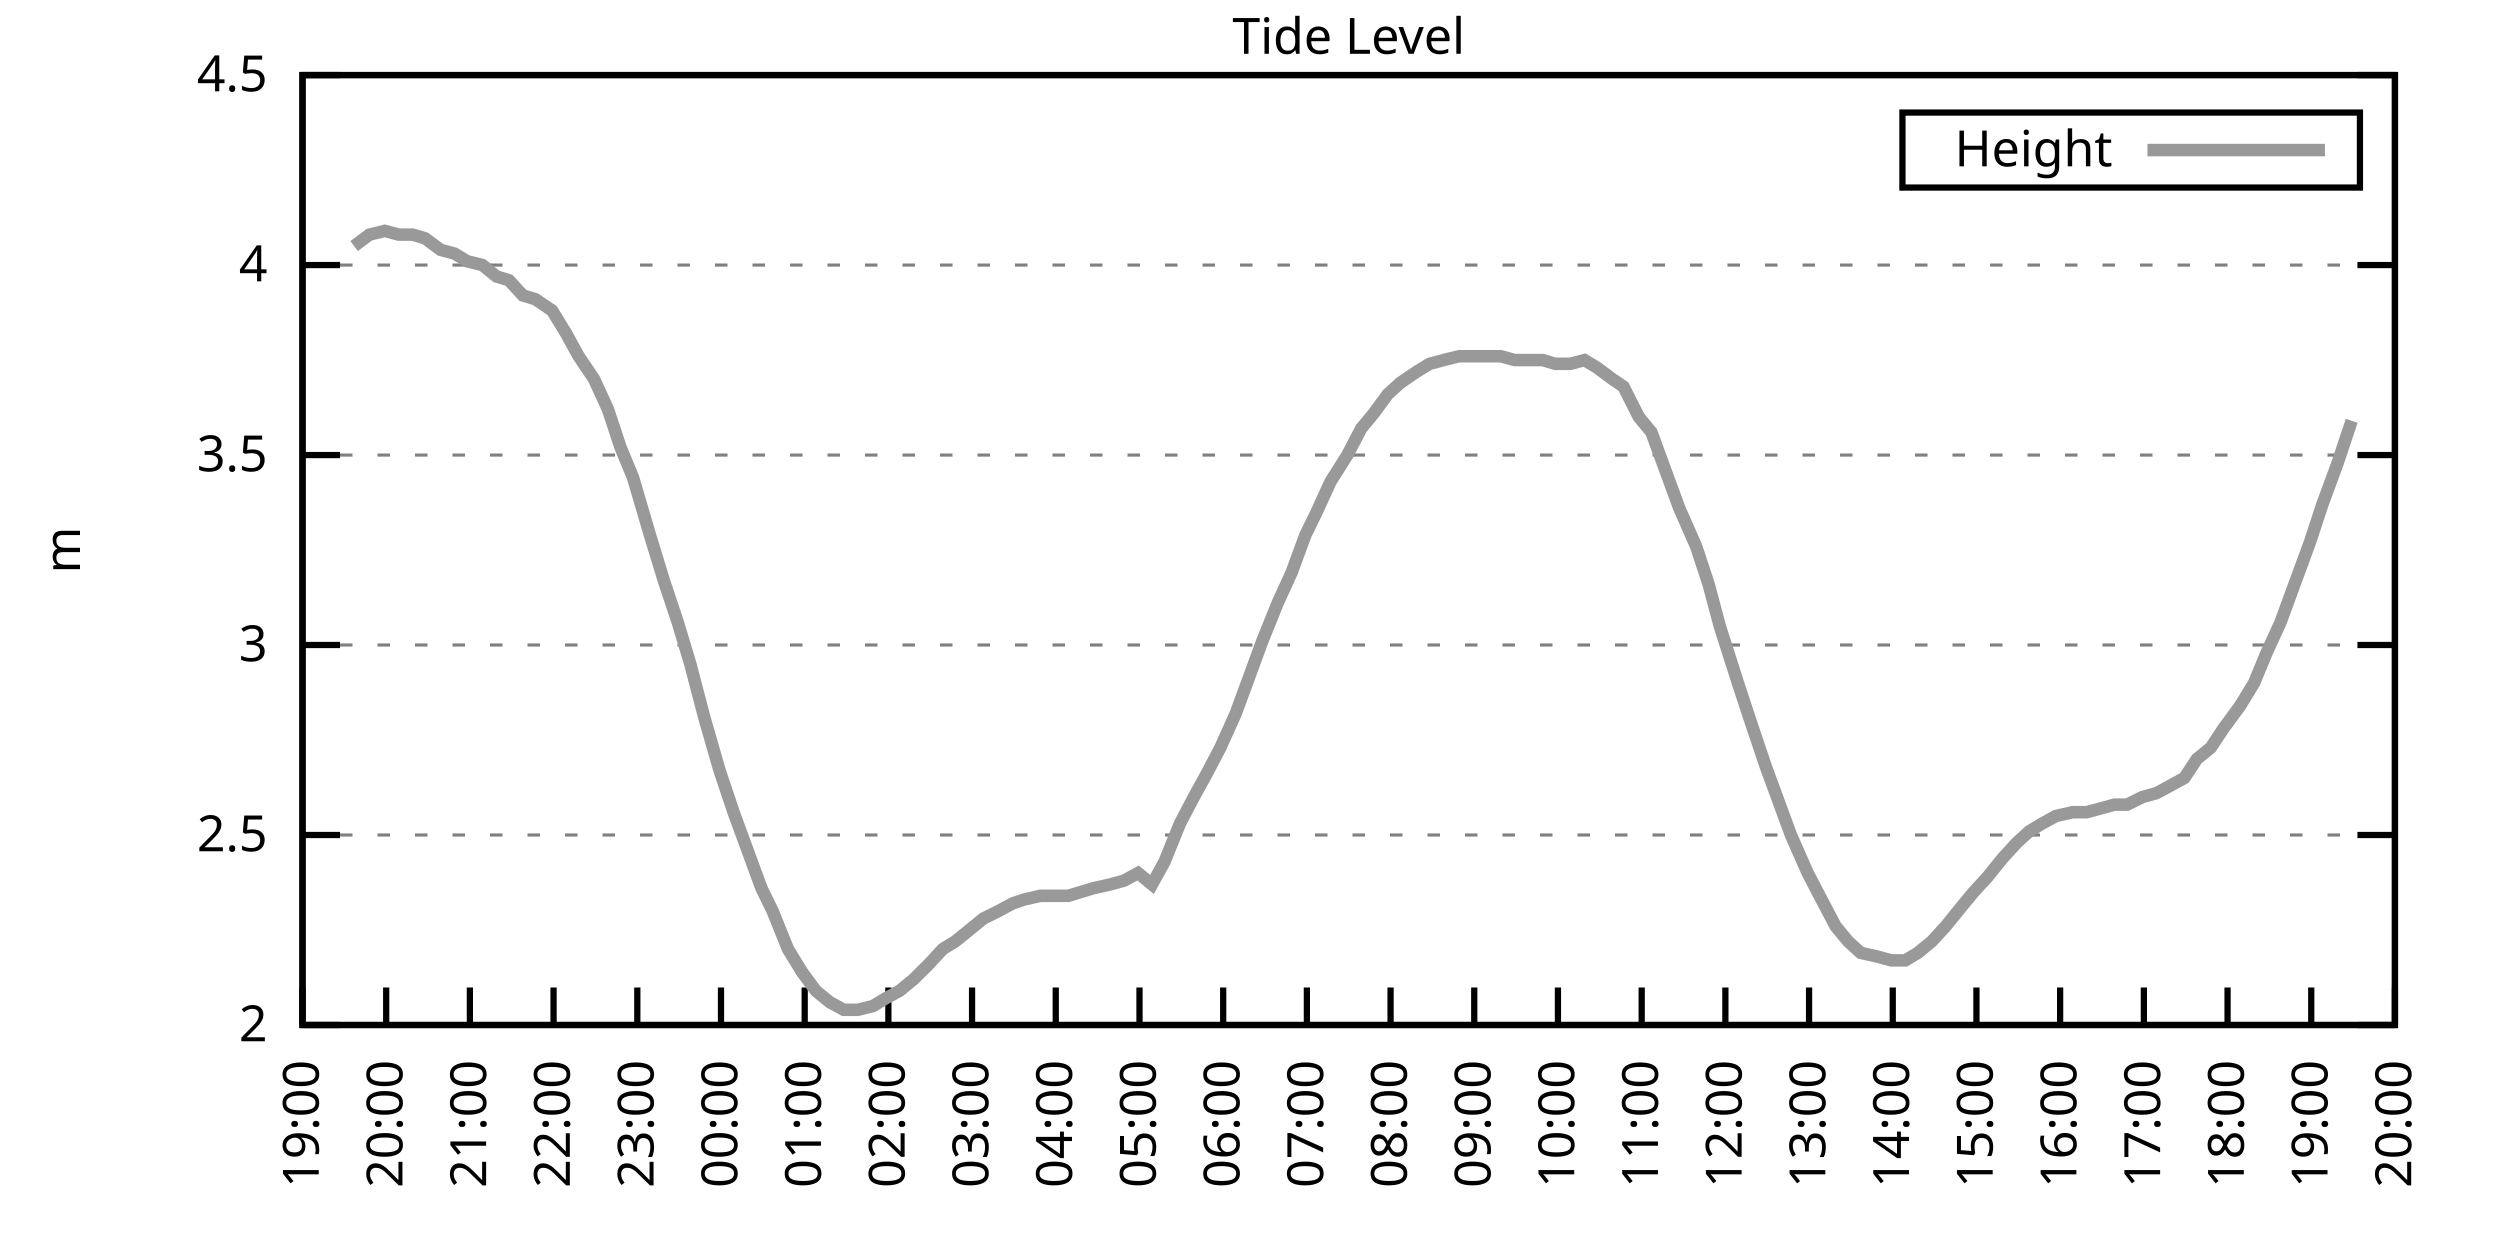
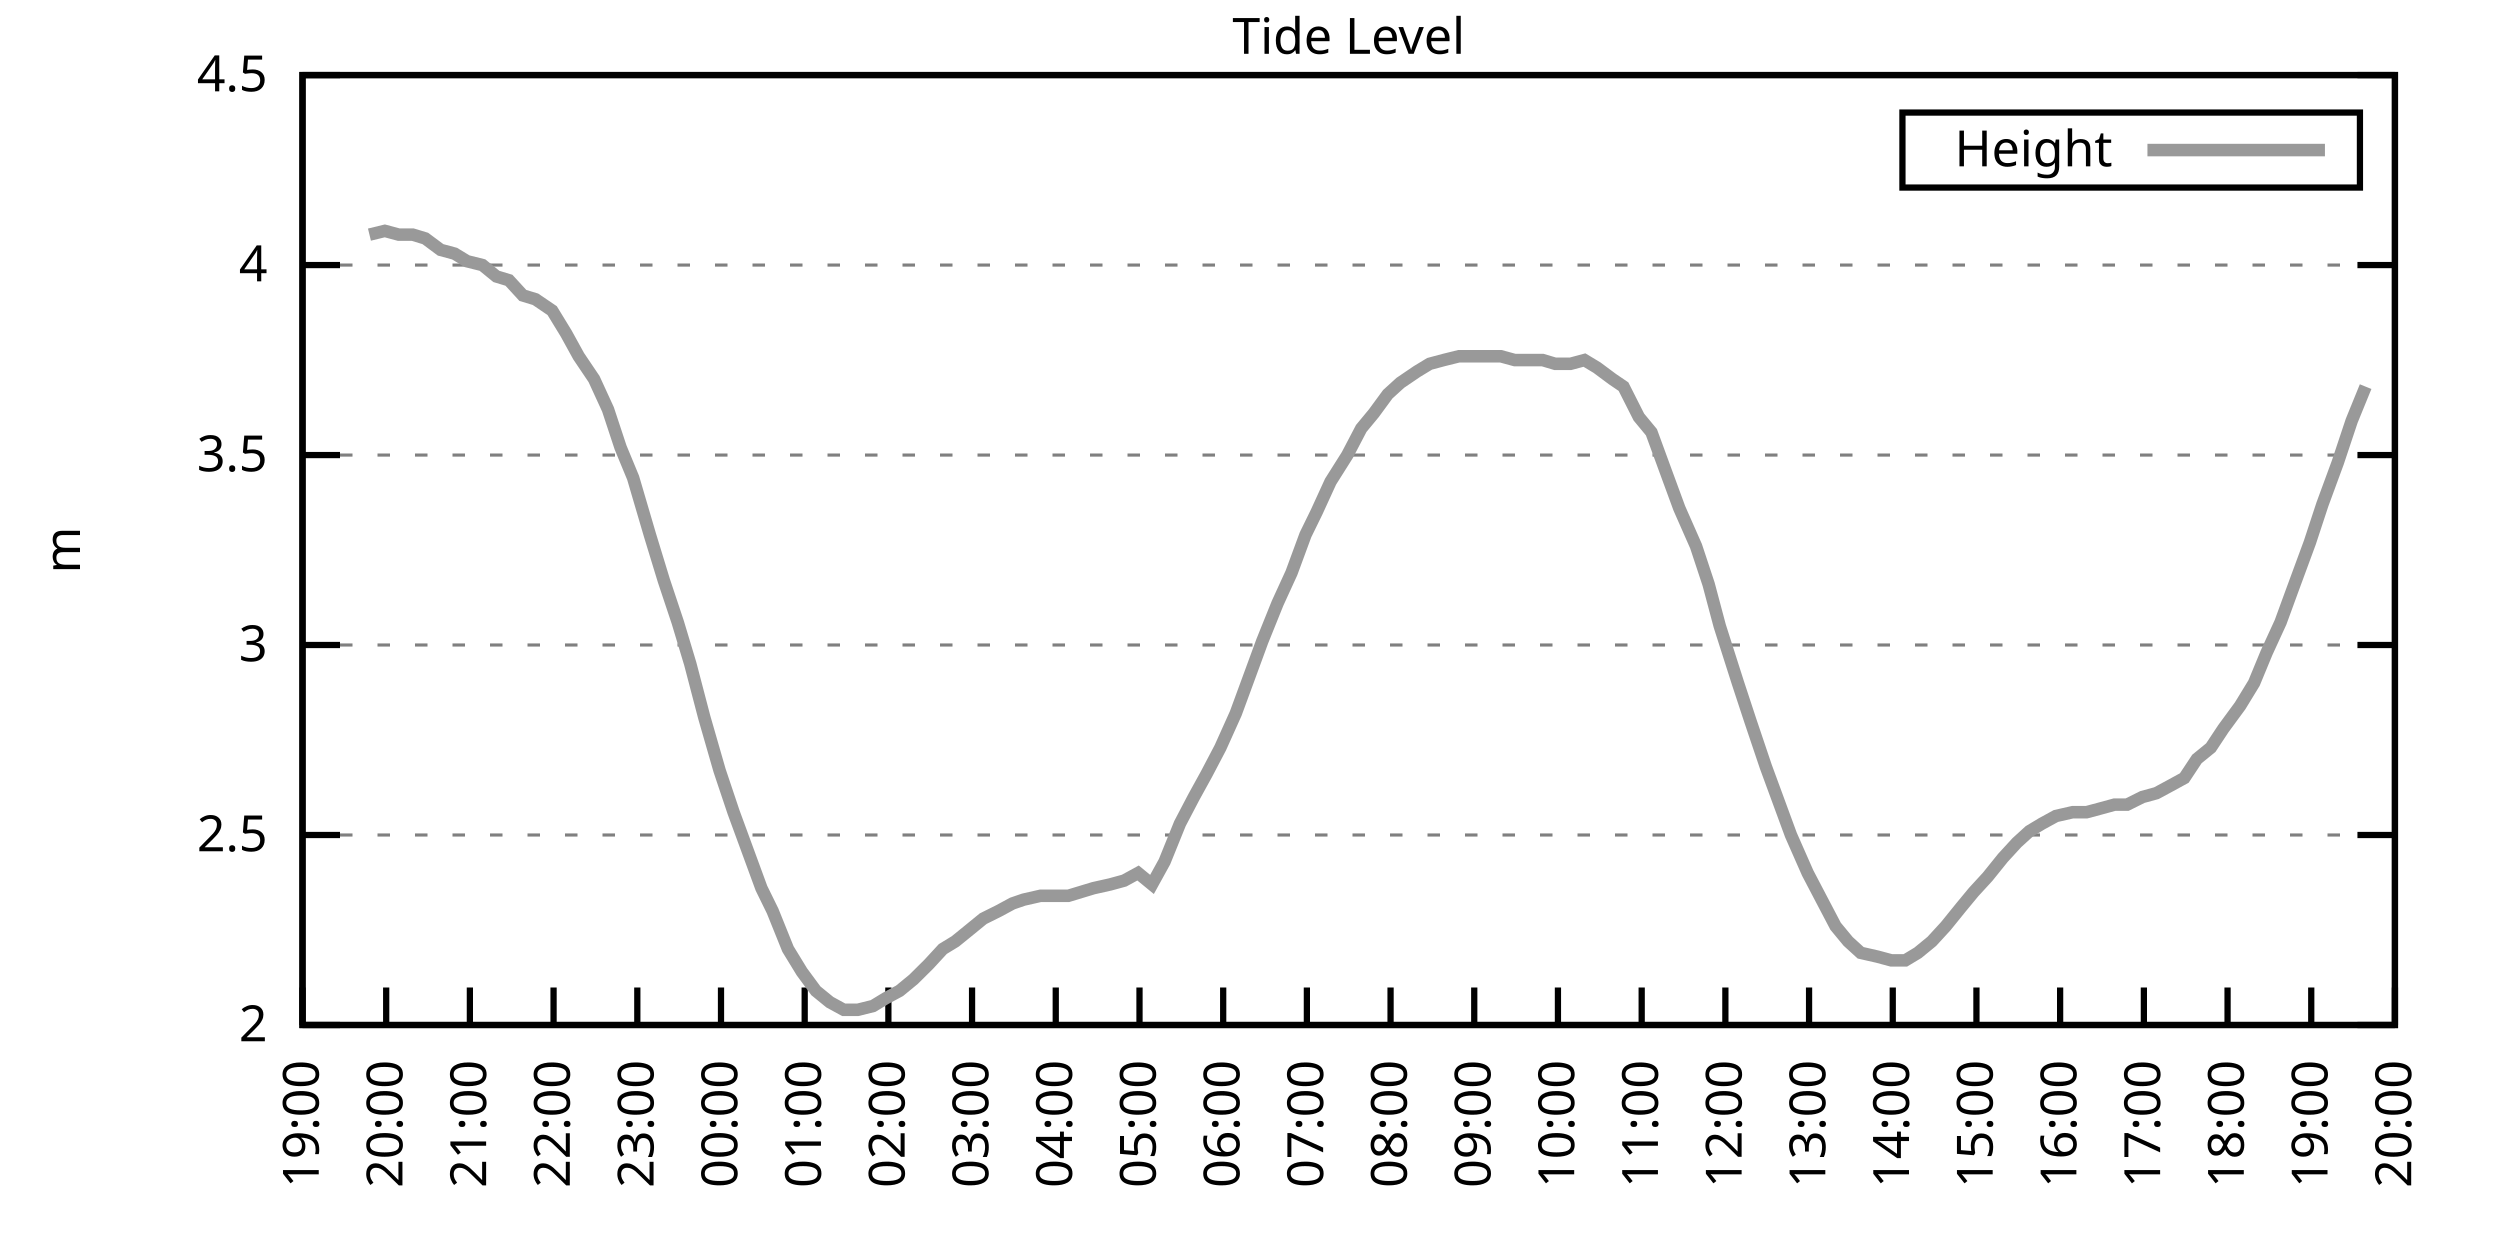
<svg xmlns="http://www.w3.org/2000/svg" xmlns:xlink="http://www.w3.org/1999/xlink" width="400" height="200" viewBox="0 0 400 200">
  <g id="gnuplot_canvas">
    <rect x="0" y="0" width="400" height="200" fill="none" />
    <defs>
      <circle id="gpDot" r="0.5" stroke-width="0.5" stroke="currentColor" />
      <path id="gpPt0" stroke-width="0.333" stroke="currentColor" d="M-1,0 h2 M0,-1 v2" />
      <path id="gpPt1" stroke-width="0.333" stroke="currentColor" d="M-1,-1 L1,1 M1,-1 L-1,1" />
      <path id="gpPt2" stroke-width="0.333" stroke="currentColor" d="M-1,0 L1,0 M0,-1 L0,1 M-1,-1 L1,1 M-1,1 L1,-1" />
      <rect id="gpPt3" stroke-width="0.333" stroke="currentColor" x="-1" y="-1" width="2" height="2" />
      <rect id="gpPt4" stroke-width="0.333" stroke="currentColor" fill="currentColor" x="-1" y="-1" width="2" height="2" />
      <circle id="gpPt5" stroke-width="0.333" stroke="currentColor" cx="0" cy="0" r="1" />
      <use xlink:href="#gpPt5" id="gpPt6" fill="currentColor" stroke="none" />
      <path id="gpPt7" stroke-width="0.333" stroke="currentColor" d="M0,-1.33 L-1.33,0.67 L1.33,0.67 z" />
      <use xlink:href="#gpPt7" id="gpPt8" fill="currentColor" stroke="none" />
      <use xlink:href="#gpPt7" id="gpPt9" stroke="currentColor" transform="rotate(180)" />
      <use xlink:href="#gpPt9" id="gpPt10" fill="currentColor" stroke="none" />
      <use xlink:href="#gpPt3" id="gpPt11" stroke="currentColor" transform="rotate(45)" />
      <use xlink:href="#gpPt11" id="gpPt12" fill="currentColor" stroke="none" />
      <path id="gpPt13" stroke-width="0.333" stroke="currentColor" d="M0,1.330 L1.265,0.411 L0.782,-1.067 L-0.782,-1.076 L-1.265,0.411 z" />
      <use xlink:href="#gpPt13" id="gpPt14" fill="currentColor" stroke="none" />
      <filter id="textbox" filterUnits="objectBoundingBox" x="0" y="0" height="1" width="1">
        <feFlood flood-color="white" flood-opacity="1" result="bgnd" />
        <feComposite in="SourceGraphic" in2="bgnd" operator="atop" />
      </filter>
      <filter id="greybox" filterUnits="objectBoundingBox" x="0" y="0" height="1" width="1">
        <feFlood flood-color="lightgrey" flood-opacity="1" result="grey" />
        <feComposite in="SourceGraphic" in2="grey" operator="atop" />
      </filter>
    </defs>
    <g fill="none" color="white" stroke="currentColor" stroke-width="1.00" stroke-linecap="butt" stroke-linejoin="miter">
</g>
    <g fill="none" color="black" stroke="currentColor" stroke-width="1.00" stroke-linecap="butt" stroke-linejoin="miter">
      <g stroke="none" shape-rendering="crispEdges">
        <polygon fill="rgb(255, 255, 255)" points="48.40,164.00 383.18,164.00 383.18,12.02 48.40,12.02 " />
      </g>
    </g>
    <g fill="none" color="black" stroke="currentColor" stroke-width="1.00" stroke-linecap="butt" stroke-linejoin="miter">
</g>
    <g fill="none" color="black" stroke="black" stroke-width="0.50" stroke-linecap="butt" stroke-linejoin="miter">
</g>
    <g fill="none" color="gray" stroke="currentColor" stroke-width="0.50" stroke-linecap="butt" stroke-linejoin="miter">
      <path stroke="gray" stroke-dasharray="2,4" class="gridline" d="M48.40,164.00 L383.19,164.00  " />
    </g>
    <g fill="none" color="gray" stroke="gray" stroke-width="1.00" stroke-linecap="butt" stroke-linejoin="miter">
</g>
    <g fill="none" color="black" stroke="currentColor" stroke-width="1.00" stroke-linecap="butt" stroke-linejoin="miter">
      <path stroke="black" d="M48.40,164.00 L54.40,164.00 M383.19,164.00 L377.19,164.00  " />
      <g transform="translate(42.80,166.60)" stroke="none" fill="black" font-family="Sans" font-size="8.00" text-anchor="end">
        <text>
          <tspan font-family="Sans"> 2</tspan>
        </text>
      </g>
    </g>
    <g fill="none" color="black" stroke="currentColor" stroke-width="1.00" stroke-linecap="butt" stroke-linejoin="miter">
</g>
    <g fill="none" color="black" stroke="black" stroke-width="0.50" stroke-linecap="butt" stroke-linejoin="miter">
</g>
    <g fill="none" color="gray" stroke="currentColor" stroke-width="0.50" stroke-linecap="butt" stroke-linejoin="miter">
      <path stroke="gray" stroke-dasharray="2,4" class="gridline" d="M48.40,133.60 L383.19,133.60  " />
    </g>
    <g fill="none" color="gray" stroke="gray" stroke-width="1.00" stroke-linecap="butt" stroke-linejoin="miter">
</g>
    <g fill="none" color="black" stroke="currentColor" stroke-width="1.00" stroke-linecap="butt" stroke-linejoin="miter">
      <path stroke="black" d="M48.40,133.60 L54.40,133.60 M383.19,133.60 L377.19,133.60  " />
      <g transform="translate(42.80,136.20)" stroke="none" fill="black" font-family="Sans" font-size="8.00" text-anchor="end">
        <text>
          <tspan font-family="Sans"> 2.5</tspan>
        </text>
      </g>
    </g>
    <g fill="none" color="black" stroke="currentColor" stroke-width="1.00" stroke-linecap="butt" stroke-linejoin="miter">
</g>
    <g fill="none" color="black" stroke="black" stroke-width="0.50" stroke-linecap="butt" stroke-linejoin="miter">
</g>
    <g fill="none" color="gray" stroke="currentColor" stroke-width="0.50" stroke-linecap="butt" stroke-linejoin="miter">
      <path stroke="gray" stroke-dasharray="2,4" class="gridline" d="M48.40,103.20 L383.19,103.20  " />
    </g>
    <g fill="none" color="gray" stroke="gray" stroke-width="1.00" stroke-linecap="butt" stroke-linejoin="miter">
</g>
    <g fill="none" color="black" stroke="currentColor" stroke-width="1.00" stroke-linecap="butt" stroke-linejoin="miter">
      <path stroke="black" d="M48.40,103.20 L54.40,103.20 M383.19,103.20 L377.19,103.20  " />
      <g transform="translate(42.80,105.80)" stroke="none" fill="black" font-family="Sans" font-size="8.00" text-anchor="end">
        <text>
          <tspan font-family="Sans"> 3</tspan>
        </text>
      </g>
    </g>
    <g fill="none" color="black" stroke="currentColor" stroke-width="1.00" stroke-linecap="butt" stroke-linejoin="miter">
</g>
    <g fill="none" color="black" stroke="black" stroke-width="0.50" stroke-linecap="butt" stroke-linejoin="miter">
</g>
    <g fill="none" color="gray" stroke="currentColor" stroke-width="0.50" stroke-linecap="butt" stroke-linejoin="miter">
      <path stroke="gray" stroke-dasharray="2,4" class="gridline" d="M48.40,72.81 L383.19,72.81  " />
    </g>
    <g fill="none" color="gray" stroke="gray" stroke-width="1.00" stroke-linecap="butt" stroke-linejoin="miter">
</g>
    <g fill="none" color="black" stroke="currentColor" stroke-width="1.00" stroke-linecap="butt" stroke-linejoin="miter">
      <path stroke="black" d="M48.40,72.81 L54.40,72.81 M383.19,72.81 L377.19,72.81  " />
      <g transform="translate(42.80,75.41)" stroke="none" fill="black" font-family="Sans" font-size="8.00" text-anchor="end">
        <text>
          <tspan font-family="Sans"> 3.5</tspan>
        </text>
      </g>
    </g>
    <g fill="none" color="black" stroke="currentColor" stroke-width="1.00" stroke-linecap="butt" stroke-linejoin="miter">
</g>
    <g fill="none" color="black" stroke="black" stroke-width="0.50" stroke-linecap="butt" stroke-linejoin="miter">
</g>
    <g fill="none" color="gray" stroke="currentColor" stroke-width="0.50" stroke-linecap="butt" stroke-linejoin="miter">
      <path stroke="gray" stroke-dasharray="2,4" class="gridline" d="M48.40,42.41 L383.19,42.41  " />
    </g>
    <g fill="none" color="gray" stroke="gray" stroke-width="1.00" stroke-linecap="butt" stroke-linejoin="miter">
</g>
    <g fill="none" color="black" stroke="currentColor" stroke-width="1.00" stroke-linecap="butt" stroke-linejoin="miter">
      <path stroke="black" d="M48.40,42.41 L54.40,42.41 M383.19,42.41 L377.19,42.41  " />
      <g transform="translate(42.80,45.01)" stroke="none" fill="black" font-family="Sans" font-size="8.00" text-anchor="end">
        <text>
          <tspan font-family="Sans"> 4</tspan>
        </text>
      </g>
    </g>
    <g fill="none" color="black" stroke="currentColor" stroke-width="1.00" stroke-linecap="butt" stroke-linejoin="miter">
</g>
    <g fill="none" color="black" stroke="black" stroke-width="0.50" stroke-linecap="butt" stroke-linejoin="miter">
</g>
    <g fill="none" color="gray" stroke="currentColor" stroke-width="0.50" stroke-linecap="butt" stroke-linejoin="miter">
      <path stroke="gray" stroke-dasharray="2,4" class="gridline" d="M48.40,12.01 L383.19,12.01  " />
    </g>
    <g fill="none" color="gray" stroke="gray" stroke-width="1.00" stroke-linecap="butt" stroke-linejoin="miter">
</g>
    <g fill="none" color="black" stroke="currentColor" stroke-width="1.00" stroke-linecap="butt" stroke-linejoin="miter">
      <path stroke="black" d="M48.40,12.01 L54.40,12.01 M383.19,12.01 L377.19,12.01  " />
      <g transform="translate(42.80,14.61)" stroke="none" fill="black" font-family="Sans" font-size="8.00" text-anchor="end">
        <text>
          <tspan font-family="Sans"> 4.5</tspan>
        </text>
      </g>
    </g>
    <g fill="none" color="black" stroke="currentColor" stroke-width="1.00" stroke-linecap="butt" stroke-linejoin="miter">
      <path stroke="black" d="M48.40,164.00 L48.40,158.00  " />
      <g transform="translate(51.00,169.60) rotate(270.00)" stroke="none" fill="black" font-family="Sans" font-size="8.00" text-anchor="end">
        <text>
          <tspan font-family="Sans">19:00</tspan>
        </text>
      </g>
    </g>
    <g fill="none" color="black" stroke="currentColor" stroke-width="1.00" stroke-linecap="butt" stroke-linejoin="miter">
      <path stroke="black" d="M61.79,164.00 L61.79,158.00  " />
      <g transform="translate(64.39,169.60) rotate(270.00)" stroke="none" fill="black" font-family="Sans" font-size="8.00" text-anchor="end">
        <text>
          <tspan font-family="Sans">20:00</tspan>
        </text>
      </g>
    </g>
    <g fill="none" color="black" stroke="currentColor" stroke-width="1.00" stroke-linecap="butt" stroke-linejoin="miter">
      <path stroke="black" d="M75.18,164.00 L75.18,158.00  " />
      <g transform="translate(77.78,169.60) rotate(270.00)" stroke="none" fill="black" font-family="Sans" font-size="8.00" text-anchor="end">
        <text>
          <tspan font-family="Sans">21:00</tspan>
        </text>
      </g>
    </g>
    <g fill="none" color="black" stroke="currentColor" stroke-width="1.00" stroke-linecap="butt" stroke-linejoin="miter">
      <path stroke="black" d="M88.57,164.00 L88.57,158.00  " />
      <g transform="translate(91.17,169.60) rotate(270.00)" stroke="none" fill="black" font-family="Sans" font-size="8.00" text-anchor="end">
        <text>
          <tspan font-family="Sans">22:00</tspan>
        </text>
      </g>
    </g>
    <g fill="none" color="black" stroke="currentColor" stroke-width="1.00" stroke-linecap="butt" stroke-linejoin="miter">
      <path stroke="black" d="M101.97,164.00 L101.97,158.00  " />
      <g transform="translate(104.57,169.60) rotate(270.00)" stroke="none" fill="black" font-family="Sans" font-size="8.00" text-anchor="end">
        <text>
          <tspan font-family="Sans">23:00</tspan>
        </text>
      </g>
    </g>
    <g fill="none" color="black" stroke="currentColor" stroke-width="1.00" stroke-linecap="butt" stroke-linejoin="miter">
      <path stroke="black" d="M115.36,164.00 L115.36,158.00  " />
      <g transform="translate(117.96,169.60) rotate(270.00)" stroke="none" fill="black" font-family="Sans" font-size="8.00" text-anchor="end">
        <text>
          <tspan font-family="Sans">00:00</tspan>
        </text>
      </g>
    </g>
    <g fill="none" color="black" stroke="currentColor" stroke-width="1.00" stroke-linecap="butt" stroke-linejoin="miter">
      <path stroke="black" d="M128.75,164.00 L128.75,158.00  " />
      <g transform="translate(131.35,169.60) rotate(270.00)" stroke="none" fill="black" font-family="Sans" font-size="8.00" text-anchor="end">
        <text>
          <tspan font-family="Sans">01:00</tspan>
        </text>
      </g>
    </g>
    <g fill="none" color="black" stroke="currentColor" stroke-width="1.00" stroke-linecap="butt" stroke-linejoin="miter">
      <path stroke="black" d="M142.14,164.00 L142.14,158.00  " />
      <g transform="translate(144.74,169.60) rotate(270.00)" stroke="none" fill="black" font-family="Sans" font-size="8.00" text-anchor="end">
        <text>
          <tspan font-family="Sans">02:00</tspan>
        </text>
      </g>
    </g>
    <g fill="none" color="black" stroke="currentColor" stroke-width="1.00" stroke-linecap="butt" stroke-linejoin="miter">
      <path stroke="black" d="M155.53,164.00 L155.53,158.00  " />
      <g transform="translate(158.13,169.60) rotate(270.00)" stroke="none" fill="black" font-family="Sans" font-size="8.00" text-anchor="end">
        <text>
          <tspan font-family="Sans">03:00</tspan>
        </text>
      </g>
    </g>
    <g fill="none" color="black" stroke="currentColor" stroke-width="1.00" stroke-linecap="butt" stroke-linejoin="miter">
      <path stroke="black" d="M168.92,164.00 L168.92,158.00  " />
      <g transform="translate(171.52,169.60) rotate(270.00)" stroke="none" fill="black" font-family="Sans" font-size="8.00" text-anchor="end">
        <text>
          <tspan font-family="Sans">04:00</tspan>
        </text>
      </g>
    </g>
    <g fill="none" color="black" stroke="currentColor" stroke-width="1.00" stroke-linecap="butt" stroke-linejoin="miter">
      <path stroke="black" d="M182.32,164.00 L182.32,158.00  " />
      <g transform="translate(184.92,169.60) rotate(270.00)" stroke="none" fill="black" font-family="Sans" font-size="8.00" text-anchor="end">
        <text>
          <tspan font-family="Sans">05:00</tspan>
        </text>
      </g>
    </g>
    <g fill="none" color="black" stroke="currentColor" stroke-width="1.00" stroke-linecap="butt" stroke-linejoin="miter">
      <path stroke="black" d="M195.71,164.00 L195.71,158.00  " />
      <g transform="translate(198.31,169.60) rotate(270.00)" stroke="none" fill="black" font-family="Sans" font-size="8.00" text-anchor="end">
        <text>
          <tspan font-family="Sans">06:00</tspan>
        </text>
      </g>
    </g>
    <g fill="none" color="black" stroke="currentColor" stroke-width="1.00" stroke-linecap="butt" stroke-linejoin="miter">
      <path stroke="black" d="M209.10,164.00 L209.10,158.00  " />
      <g transform="translate(211.70,169.60) rotate(270.00)" stroke="none" fill="black" font-family="Sans" font-size="8.00" text-anchor="end">
        <text>
          <tspan font-family="Sans">07:00</tspan>
        </text>
      </g>
    </g>
    <g fill="none" color="black" stroke="currentColor" stroke-width="1.00" stroke-linecap="butt" stroke-linejoin="miter">
      <path stroke="black" d="M222.49,164.00 L222.49,158.00  " />
      <g transform="translate(225.09,169.60) rotate(270.00)" stroke="none" fill="black" font-family="Sans" font-size="8.00" text-anchor="end">
        <text>
          <tspan font-family="Sans">08:00</tspan>
        </text>
      </g>
    </g>
    <g fill="none" color="black" stroke="currentColor" stroke-width="1.00" stroke-linecap="butt" stroke-linejoin="miter">
      <path stroke="black" d="M235.88,164.00 L235.88,158.00  " />
      <g transform="translate(238.48,169.60) rotate(270.00)" stroke="none" fill="black" font-family="Sans" font-size="8.00" text-anchor="end">
        <text>
          <tspan font-family="Sans">09:00</tspan>
        </text>
      </g>
    </g>
    <g fill="none" color="black" stroke="currentColor" stroke-width="1.00" stroke-linecap="butt" stroke-linejoin="miter">
      <path stroke="black" d="M249.27,164.00 L249.27,158.00  " />
      <g transform="translate(251.87,169.60) rotate(270.00)" stroke="none" fill="black" font-family="Sans" font-size="8.00" text-anchor="end">
        <text>
          <tspan font-family="Sans">10:00</tspan>
        </text>
      </g>
    </g>
    <g fill="none" color="black" stroke="currentColor" stroke-width="1.00" stroke-linecap="butt" stroke-linejoin="miter">
      <path stroke="black" d="M262.67,164.00 L262.67,158.00  " />
      <g transform="translate(265.27,169.60) rotate(270.00)" stroke="none" fill="black" font-family="Sans" font-size="8.00" text-anchor="end">
        <text>
          <tspan font-family="Sans">11:00</tspan>
        </text>
      </g>
    </g>
    <g fill="none" color="black" stroke="currentColor" stroke-width="1.00" stroke-linecap="butt" stroke-linejoin="miter">
      <path stroke="black" d="M276.06,164.00 L276.06,158.00  " />
      <g transform="translate(278.66,169.60) rotate(270.00)" stroke="none" fill="black" font-family="Sans" font-size="8.00" text-anchor="end">
        <text>
          <tspan font-family="Sans">12:00</tspan>
        </text>
      </g>
    </g>
    <g fill="none" color="black" stroke="currentColor" stroke-width="1.00" stroke-linecap="butt" stroke-linejoin="miter">
      <path stroke="black" d="M289.45,164.00 L289.45,158.00  " />
      <g transform="translate(292.05,169.60) rotate(270.00)" stroke="none" fill="black" font-family="Sans" font-size="8.00" text-anchor="end">
        <text>
          <tspan font-family="Sans">13:00</tspan>
        </text>
      </g>
    </g>
    <g fill="none" color="black" stroke="currentColor" stroke-width="1.00" stroke-linecap="butt" stroke-linejoin="miter">
      <path stroke="black" d="M302.84,164.00 L302.84,158.00  " />
      <g transform="translate(305.44,169.60) rotate(270.00)" stroke="none" fill="black" font-family="Sans" font-size="8.00" text-anchor="end">
        <text>
          <tspan font-family="Sans">14:00</tspan>
        </text>
      </g>
    </g>
    <g fill="none" color="black" stroke="currentColor" stroke-width="1.00" stroke-linecap="butt" stroke-linejoin="miter">
      <path stroke="black" d="M316.23,164.00 L316.23,158.00  " />
      <g transform="translate(318.83,169.60) rotate(270.00)" stroke="none" fill="black" font-family="Sans" font-size="8.00" text-anchor="end">
        <text>
          <tspan font-family="Sans">15:00</tspan>
        </text>
      </g>
    </g>
    <g fill="none" color="black" stroke="currentColor" stroke-width="1.00" stroke-linecap="butt" stroke-linejoin="miter">
      <path stroke="black" d="M329.62,164.00 L329.62,158.00  " />
      <g transform="translate(332.22,169.60) rotate(270.00)" stroke="none" fill="black" font-family="Sans" font-size="8.00" text-anchor="end">
        <text>
          <tspan font-family="Sans">16:00</tspan>
        </text>
      </g>
    </g>
    <g fill="none" color="black" stroke="currentColor" stroke-width="1.00" stroke-linecap="butt" stroke-linejoin="miter">
      <path stroke="black" d="M343.02,164.00 L343.02,158.00  " />
      <g transform="translate(345.62,169.60) rotate(270.00)" stroke="none" fill="black" font-family="Sans" font-size="8.00" text-anchor="end">
        <text>
          <tspan font-family="Sans">17:00</tspan>
        </text>
      </g>
    </g>
    <g fill="none" color="black" stroke="currentColor" stroke-width="1.00" stroke-linecap="butt" stroke-linejoin="miter">
      <path stroke="black" d="M356.41,164.00 L356.41,158.00  " />
      <g transform="translate(359.01,169.60) rotate(270.00)" stroke="none" fill="black" font-family="Sans" font-size="8.00" text-anchor="end">
        <text>
          <tspan font-family="Sans">18:00</tspan>
        </text>
      </g>
    </g>
    <g fill="none" color="black" stroke="currentColor" stroke-width="1.00" stroke-linecap="butt" stroke-linejoin="miter">
      <path stroke="black" d="M369.80,164.00 L369.80,158.00  " />
      <g transform="translate(372.40,169.60) rotate(270.00)" stroke="none" fill="black" font-family="Sans" font-size="8.00" text-anchor="end">
        <text>
          <tspan font-family="Sans">19:00</tspan>
        </text>
      </g>
    </g>
    <g fill="none" color="black" stroke="currentColor" stroke-width="1.00" stroke-linecap="butt" stroke-linejoin="miter">
      <path stroke="black" d="M383.19,164.00 L383.19,158.00  " />
      <g transform="translate(385.79,169.60) rotate(270.00)" stroke="none" fill="black" font-family="Sans" font-size="8.00" text-anchor="end">
        <text>
          <tspan font-family="Sans">20:00</tspan>
        </text>
      </g>
    </g>
    <g fill="none" color="black" stroke="currentColor" stroke-width="1.00" stroke-linecap="butt" stroke-linejoin="miter">
</g>
    <g fill="none" color="black" stroke="currentColor" stroke-width="1.00" stroke-linecap="butt" stroke-linejoin="miter">
      <path stroke="black" d="M48.40,12.01 L48.40,164.00 L383.19,164.00 L383.19,12.01 L48.40,12.01 Z  " />
    </g>
    <g fill="none" color="black" stroke="currentColor" stroke-width="1.00" stroke-linecap="butt" stroke-linejoin="miter">
</g>
    <g fill="none" color="black" stroke="currentColor" stroke-width="1.00" stroke-linecap="butt" stroke-linejoin="miter">
      <path stroke="black" d="M304.39,30.01 L304.39,18.01 L377.59,18.01 L377.59,30.01 L304.39,30.01 Z  " />
    </g>
    <g id="Tide_level_plot_1">
      <g fill="none" color="white" stroke="black" stroke-width="2.00" stroke-linecap="butt" stroke-linejoin="miter">
</g>
      <g fill="none" color="black" stroke="currentColor" stroke-width="2.00" stroke-linecap="butt" stroke-linejoin="miter">
        <g transform="translate(337.99,26.61)" stroke="none" fill="black" font-family="Sans" font-size="8.00" text-anchor="end">
          <text>
            <tspan font-family="Sans">Height</tspan>
          </text>
        </g>
      </g>
      <g fill="none" color="black" stroke="currentColor" stroke-width="2.00" stroke-linecap="butt" stroke-linejoin="miter">
-         <path stroke="rgb(153, 153, 153)" d="M343.59,24.01 L371.99,24.01 M56.66,39.37 L59.11,37.54 L61.57,36.94 L63.80,37.54 L66.03,37.54 L68.04,38.15   L70.50,39.98 L72.73,40.58 L74.74,41.80 L77.19,42.41 L79.42,44.23 L81.43,44.84 L83.66,47.27 L85.67,47.88   L88.35,49.70 L90.58,53.35 L92.59,57.00 L95.05,60.65 L97.28,65.51 L99.29,71.59 L101.30,76.45 L103.98,85.57   L106.21,92.87 L108.44,99.56 L110.45,106.24 L112.68,114.76 L115.13,123.27 L117.37,129.95 L119.60,136.03 L121.83,142.11   L123.62,145.76 L126.07,151.84 L128.30,155.49 L130.54,158.53 L132.77,160.35 L135.00,161.57 L137.23,161.57 L139.69,160.96   L141.69,159.74 L143.93,158.53 L146.16,156.70 L148.61,154.27 L150.85,151.84 L152.85,150.62 L155.09,148.80 L157.32,146.98   L159.77,145.76 L162.01,144.55 L163.79,143.94 L166.47,143.33 L168.70,143.33 L170.93,143.33 L172.94,142.72 L174.95,142.11   L177.63,141.51 L179.86,140.90 L182.09,139.68 L184.32,141.51 L186.33,137.86 L188.79,131.78 L191.02,127.52 L193.03,123.87   L195.26,119.62 L197.72,114.15 L199.73,108.68 L201.96,102.60 L204.41,96.52 L206.64,91.65 L208.88,85.57 L210.66,81.93   L212.89,77.06 L215.57,72.81 L217.80,68.55 L219.81,66.12 L222.04,63.08 L224.05,61.25 L226.73,59.43 L228.74,58.21   L230.97,57.61 L233.43,57.00 L235.21,57.00 L237.67,57.00 L240.12,57.00 L242.36,57.61 L244.36,57.61 L246.82,57.61   L248.83,58.21 L251.28,58.21 L253.51,57.61 L255.52,58.82 L257.98,60.65 L259.76,61.86 L262.22,66.73 L264.23,69.16   L266.68,75.85 L268.69,81.32 L271.37,87.40 L273.38,93.48 L275.16,100.16 L278.07,109.28 L280.07,115.36 L282.53,122.66   L284.54,128.13 L286.55,133.60 L289.23,139.68 L291.46,143.94 L293.69,148.19 L295.70,150.62 L297.71,152.45 L300.39,153.06   L302.62,153.66 L304.85,153.66 L306.86,152.45 L309.09,150.62 L311.32,148.19 L313.78,145.15 L315.79,142.72 L318.02,140.29   L320.47,137.25 L322.70,134.82 L324.71,132.99 L326.72,131.78 L328.95,130.56 L331.63,129.95 L333.86,129.95 L336.10,129.35   L338.33,128.74 L340.34,128.74 L342.79,127.52 L345.02,126.91 L347.26,125.70 L349.49,124.48 L351.50,121.44 L353.73,119.62   L355.74,116.58 L358.42,112.93 L360.65,109.28 L362.66,104.42 L364.89,99.56 L366.67,94.69 L369.58,86.79 L371.58,80.71   L374.04,74.02 L376.27,67.33  " />
+         <path stroke="rgb(153, 153, 153)" d="M343.59,24.01 L371.99,24.01 M59.11,37.54 L61.57,36.94 L63.80,37.54 L66.03,37.54 L68.04,38.15 L70.50,39.98   L72.73,40.58 L74.74,41.80 L77.19,42.41 L79.42,44.23 L81.43,44.84 L83.66,47.27 L85.67,47.88 L88.35,49.70   L90.58,53.35 L92.59,57.00 L95.05,60.65 L97.28,65.51 L99.29,71.59 L101.30,76.45 L103.98,85.57 L106.21,92.87   L108.44,99.56 L110.45,106.24 L112.68,114.76 L115.13,123.27 L117.37,129.95 L119.60,136.03 L121.83,142.11 L123.62,145.76   L126.07,151.84 L128.30,155.49 L130.54,158.53 L132.77,160.35 L135.00,161.57 L137.23,161.57 L139.69,160.96 L141.69,159.74   L143.93,158.53 L146.16,156.70 L148.61,154.27 L150.85,151.84 L152.85,150.62 L155.09,148.80 L157.32,146.98 L159.77,145.76   L162.01,144.55 L163.79,143.94 L166.47,143.33 L168.70,143.33 L170.93,143.33 L172.94,142.72 L174.95,142.11 L177.63,141.51   L179.86,140.90 L182.09,139.68 L184.32,141.51 L186.33,137.86 L188.79,131.78 L191.02,127.52 L193.03,123.87 L195.26,119.62   L197.72,114.15 L199.73,108.68 L201.96,102.60 L204.41,96.52 L206.64,91.65 L208.88,85.57 L210.66,81.93 L212.89,77.06   L215.57,72.81 L217.80,68.55 L219.81,66.12 L222.04,63.08 L224.05,61.25 L226.73,59.43 L228.74,58.21 L230.97,57.61   L233.43,57.00 L235.21,57.00 L237.67,57.00 L240.12,57.00 L242.36,57.61 L244.36,57.61 L246.82,57.61 L248.83,58.21   L251.28,58.21 L253.51,57.61 L255.52,58.82 L257.98,60.65 L259.76,61.86 L262.22,66.73 L264.23,69.16 L266.68,75.85   L268.69,81.32 L271.37,87.40 L273.38,93.48 L275.16,100.16 L278.07,109.28 L280.07,115.36 L282.53,122.66 L284.54,128.13   L286.55,133.60 L289.23,139.68 L291.46,143.94 L293.69,148.19 L295.70,150.62 L297.71,152.45 L300.39,153.06 L302.62,153.66   L304.85,153.66 L306.86,152.45 L309.09,150.62 L311.32,148.19 L313.78,145.15 L315.79,142.72 L318.02,140.29 L320.47,137.25   L322.70,134.82 L324.71,132.99 L326.72,131.78 L328.95,130.56 L331.63,129.95 L333.86,129.95 L336.10,129.35 L338.33,128.74   L340.34,128.74 L342.79,127.52 L345.02,126.91 L347.26,125.70 L349.49,124.48 L351.50,121.44 L353.73,119.62 L355.74,116.58   L358.42,112.93 L360.65,109.28 L362.66,104.42 L364.89,99.56 L366.67,94.69 L369.58,86.79 L371.58,80.71 L374.04,74.02   L376.27,67.33 L378.50,61.86  " />
      </g>
    </g>
    <g fill="none" color="black" stroke="currentColor" stroke-width="2.00" stroke-linecap="butt" stroke-linejoin="miter">
</g>
    <g fill="none" color="black" stroke="black" stroke-width="1.00" stroke-linecap="butt" stroke-linejoin="miter">
</g>
    <g fill="none" color="black" stroke="currentColor" stroke-width="1.00" stroke-linecap="butt" stroke-linejoin="miter">
      <path stroke="black" d="M48.40,12.01 L48.40,164.00 L383.19,164.00 L383.19,12.01 L48.40,12.01 Z  " />
      <g transform="translate(12.80,88.01) rotate(270.00)" stroke="none" fill="black" font-family="Sans" font-size="8.00" text-anchor="middle">
        <text>
          <tspan font-family="Sans">m</tspan>
        </text>
      </g>
    </g>
    <g fill="none" color="black" stroke="currentColor" stroke-width="1.00" stroke-linecap="butt" stroke-linejoin="miter">
</g>
    <g fill="none" color="black" stroke="currentColor" stroke-width="1.00" stroke-linecap="butt" stroke-linejoin="miter">
      <g transform="translate(215.79,8.61)" stroke="none" fill="black" font-family="Sans" font-size="8.00" text-anchor="middle">
        <text>
          <tspan font-family="Sans">Tide Level</tspan>
        </text>
      </g>
    </g>
    <g fill="none" color="black" stroke="currentColor" stroke-width="1.00" stroke-linecap="butt" stroke-linejoin="miter">
</g>
  </g>
</svg>
